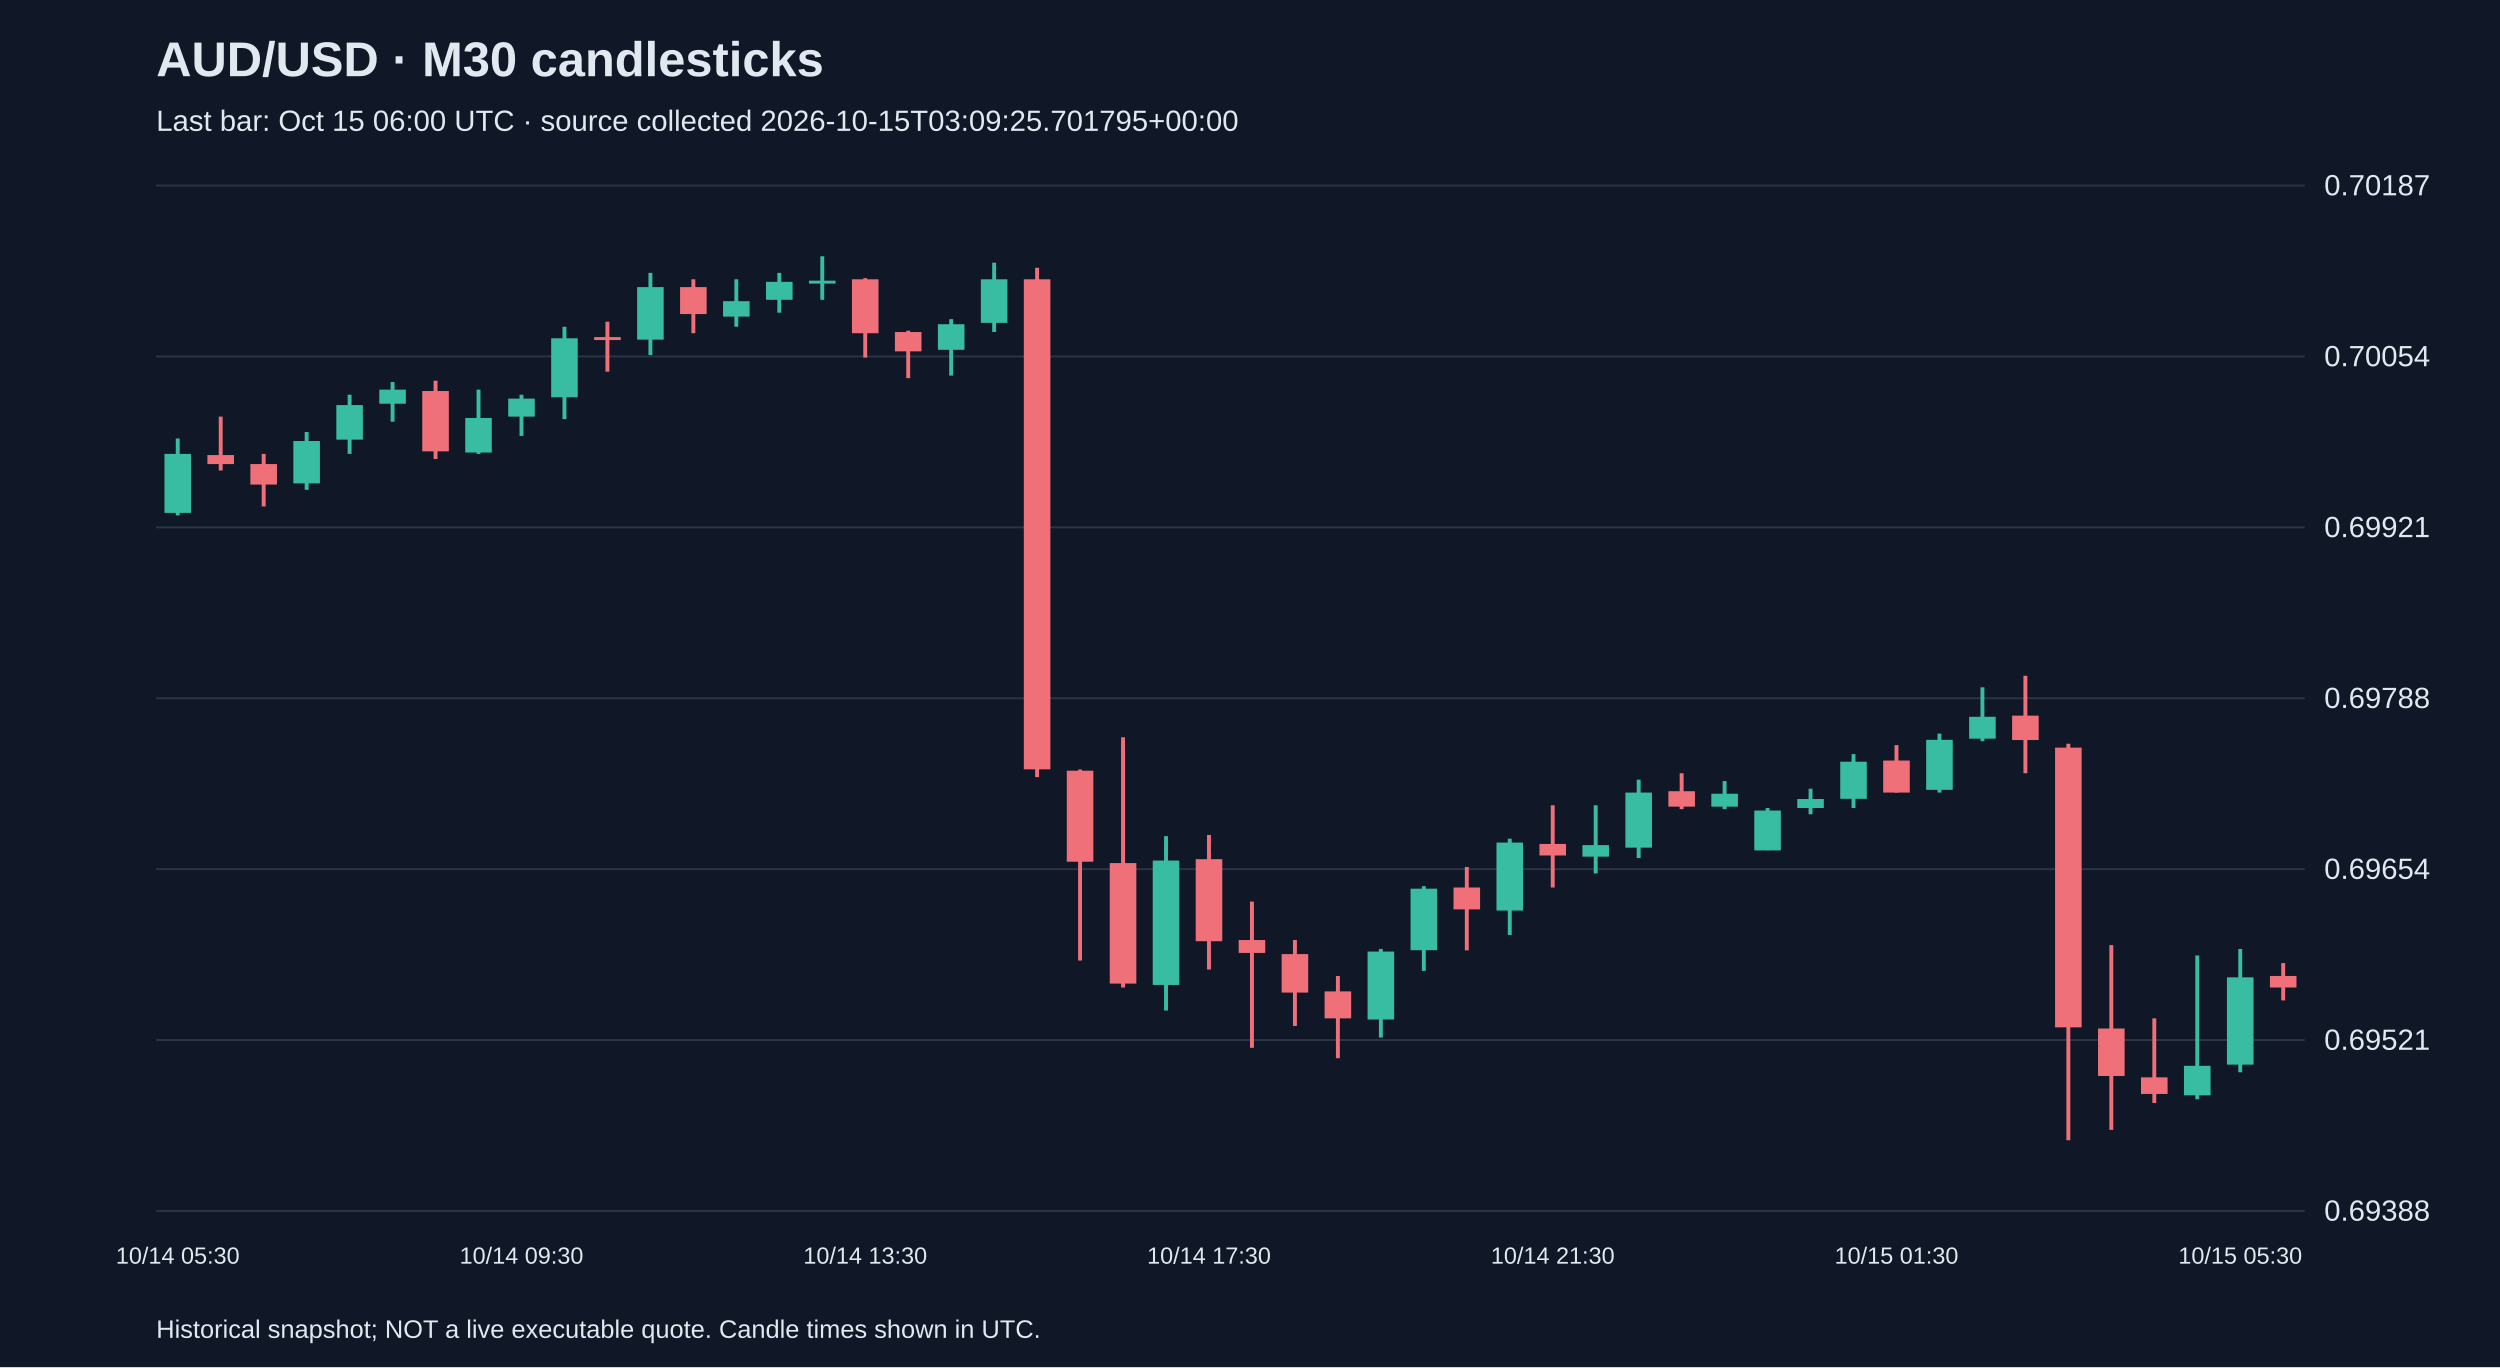
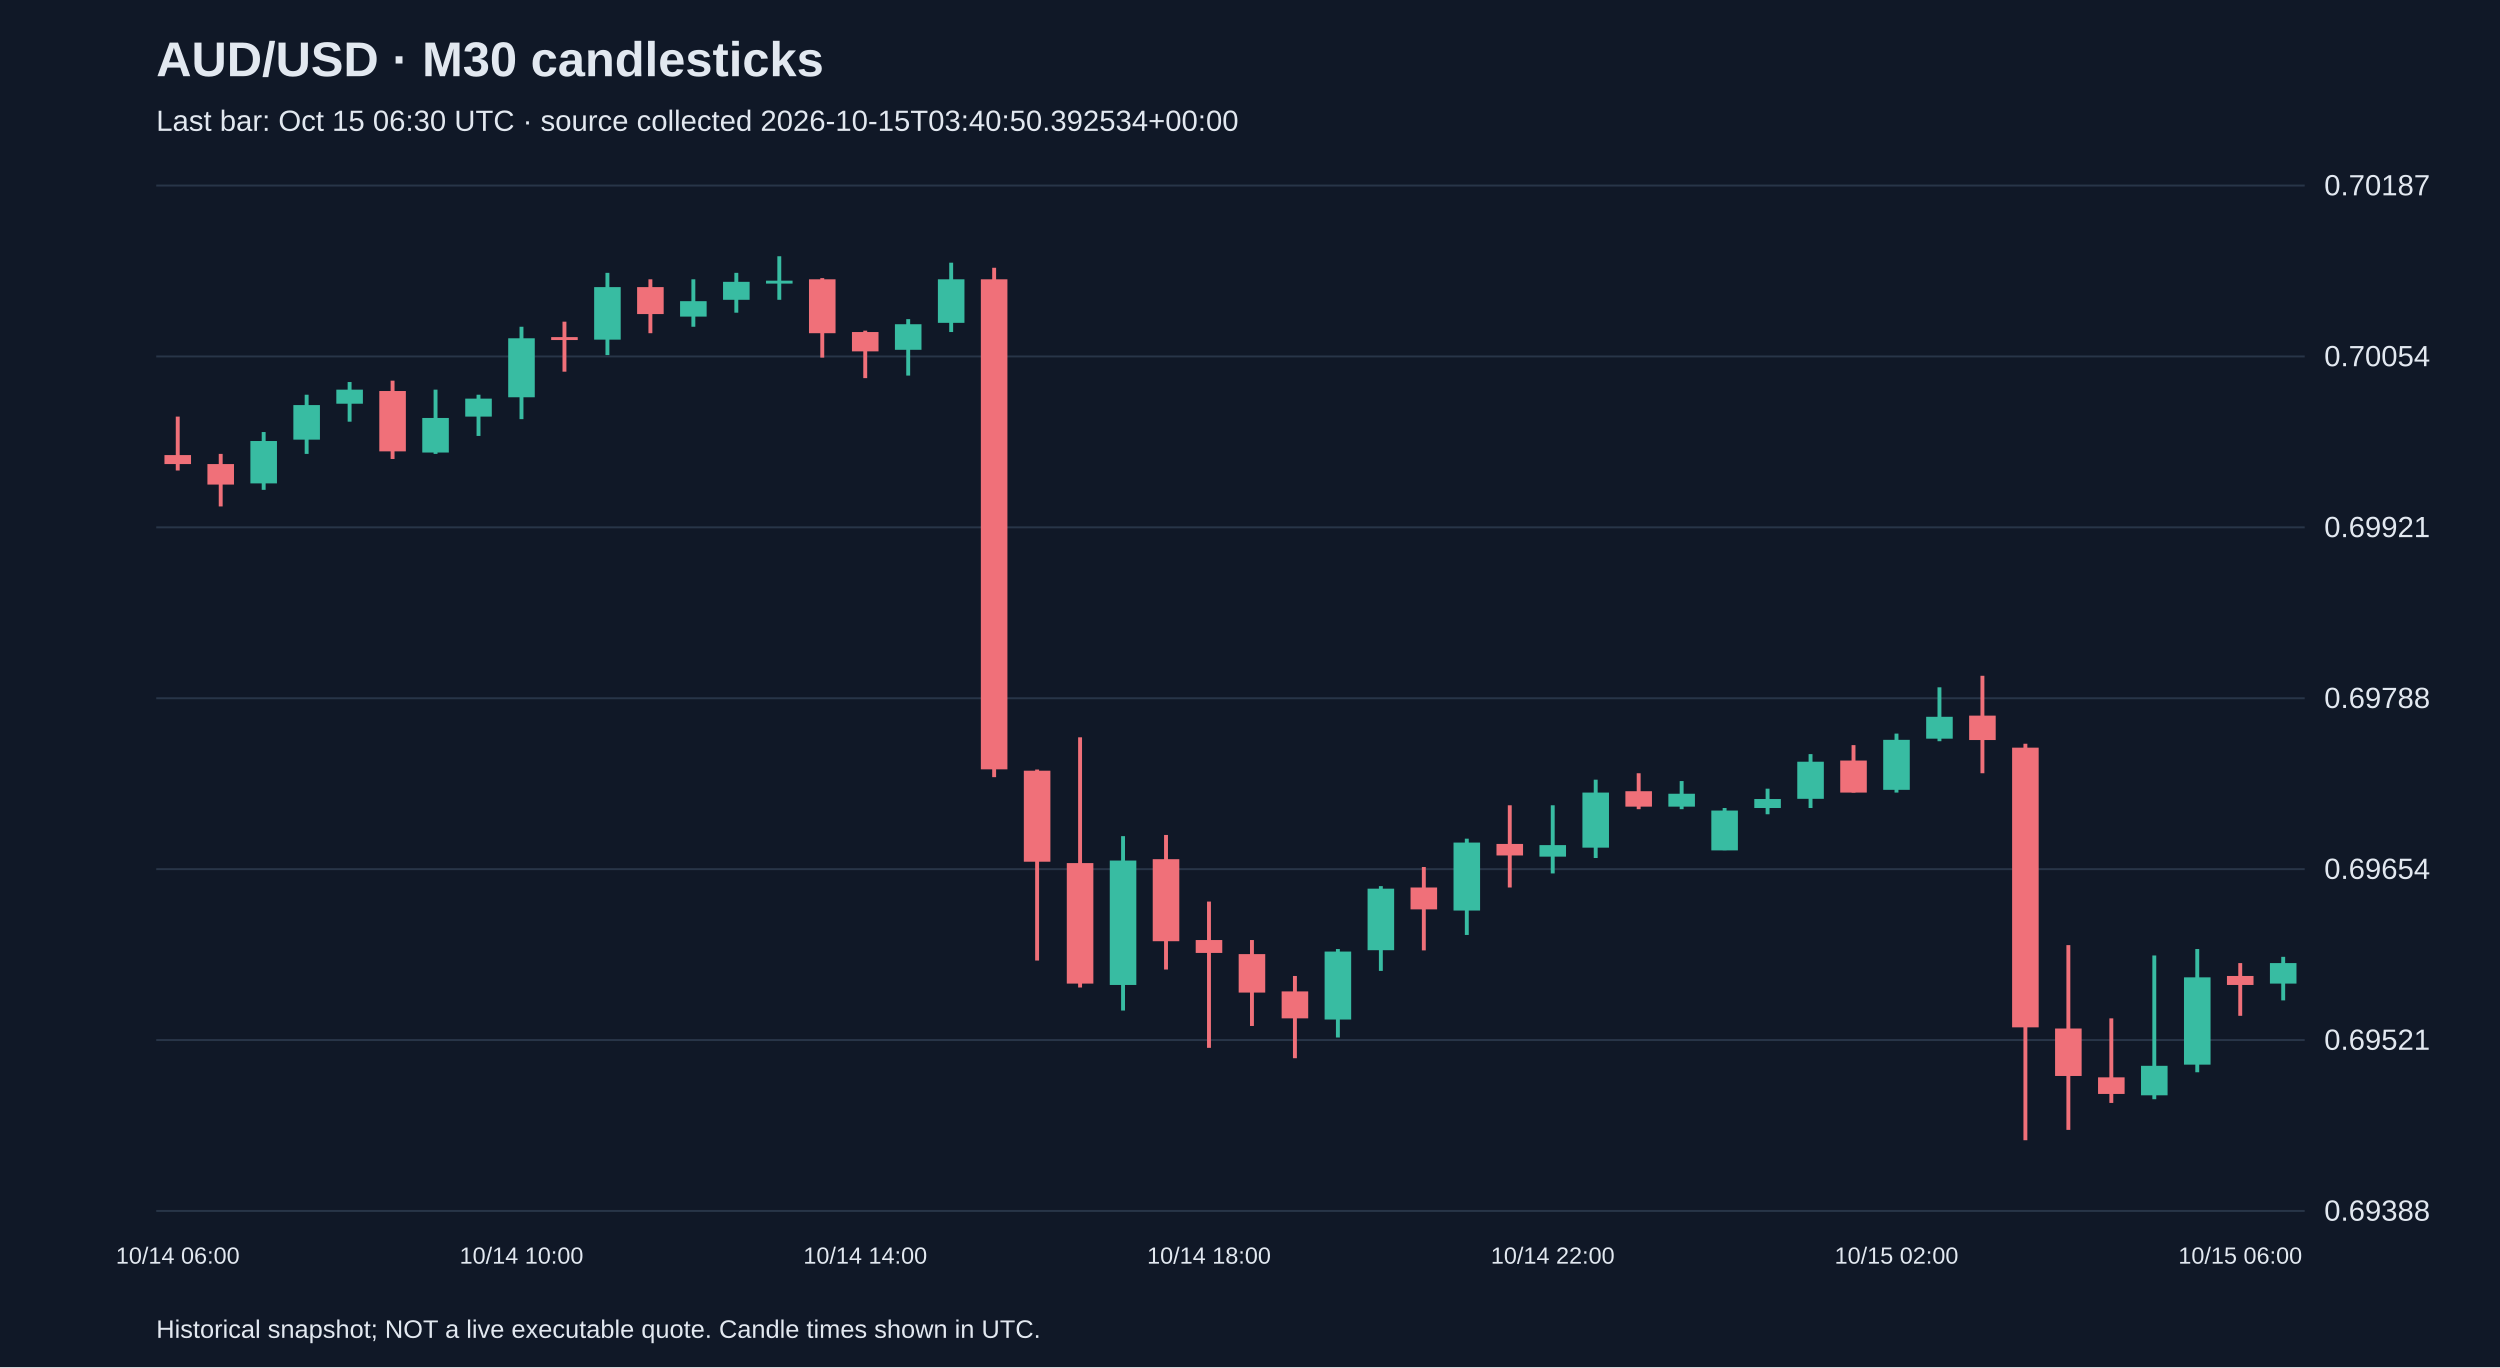
<svg xmlns="http://www.w3.org/2000/svg" viewBox="0 0 1280 700">
  <rect width="100%" height="100%" fill="#101827" />
  <style>text{font-family:Arial,sans-serif;fill:#e2e8f0}</style>
  <text x="80" y="39" font-size="25" font-weight="bold">AUD/USD · M30 candlesticks</text>
-   <text x="80" y="67" font-size="15" fill="#a6b1c5">Last bar: Oct 15 06:00 UTC · source collected 2026-10-15T03:09:25.701795+00:00</text>
+   <text x="80" y="67" font-size="15" fill="#a6b1c5">Last bar: Oct 15 06:30 UTC · source collected 2026-10-15T03:40:50.392534+00:00</text>
  <line x1="80" y1="620.0" x2="1180" y2="620.0" stroke="#283548" />
  <text x="1190" y="625.0" font-size="15">0.69388</text>
  <line x1="80" y1="532.5" x2="1180" y2="532.5" stroke="#283548" />
  <text x="1190" y="537.5" font-size="15">0.69521</text>
  <line x1="80" y1="445.0" x2="1180" y2="445.0" stroke="#283548" />
  <text x="1190" y="450.0" font-size="15">0.69654</text>
  <line x1="80" y1="357.5" x2="1180" y2="357.5" stroke="#283548" />
  <text x="1190" y="362.5" font-size="15">0.69788</text>
  <line x1="80" y1="270.0" x2="1180" y2="270.0" stroke="#283548" />
  <text x="1190" y="275.0" font-size="15">0.69921</text>
  <line x1="80" y1="182.5" x2="1180" y2="182.5" stroke="#283548" />
  <text x="1190" y="187.5" font-size="15">0.70054</text>
  <line x1="80" y1="95.0" x2="1180" y2="95.0" stroke="#283548" />
  <text x="1190" y="100.0" font-size="15">0.70187</text>
-   <line x1="91.0" y1="224.5" x2="91.0" y2="263.9" stroke="#38bca2" stroke-width="2" />
-   <rect x="84.2" y="232.4" width="13.6" height="30.2" fill="#38bca2" />
-   <text x="91.0" y="647" text-anchor="middle" font-size="12">10/14 05:30</text>
-   <line x1="113.0" y1="213.3" x2="113.0" y2="240.9" stroke="#f07079" stroke-width="2" />
-   <rect x="106.2" y="233.0" width="13.6" height="4.6" fill="#f07079" />
-   <line x1="135.0" y1="232.4" x2="135.0" y2="259.3" stroke="#f07079" stroke-width="2" />
-   <rect x="128.2" y="237.6" width="13.6" height="10.5" fill="#f07079" />
-   <line x1="157.0" y1="221.2" x2="157.0" y2="250.8" stroke="#38bca2" stroke-width="2" />
-   <rect x="150.2" y="225.8" width="13.6" height="21.7" fill="#38bca2" />
-   <line x1="179.0" y1="202.1" x2="179.0" y2="232.4" stroke="#38bca2" stroke-width="2" />
-   <rect x="172.2" y="207.4" width="13.6" height="17.7" fill="#38bca2" />
-   <line x1="201.0" y1="195.6" x2="201.0" y2="215.9" stroke="#38bca2" stroke-width="2" />
-   <rect x="194.2" y="199.5" width="13.6" height="7.2" fill="#38bca2" />
-   <line x1="223.0" y1="194.9" x2="223.0" y2="235.0" stroke="#f07079" stroke-width="2" />
-   <rect x="216.2" y="200.2" width="13.6" height="30.9" fill="#f07079" />
-   <line x1="245.0" y1="199.5" x2="245.0" y2="232.4" stroke="#38bca2" stroke-width="2" />
-   <rect x="238.2" y="214.0" width="13.6" height="17.7" fill="#38bca2" />
-   <line x1="267.0" y1="202.1" x2="267.0" y2="223.2" stroke="#38bca2" stroke-width="2" />
-   <rect x="260.2" y="204.1" width="13.6" height="9.2" fill="#38bca2" />
-   <text x="267.0" y="647" text-anchor="middle" font-size="12">10/14 09:30</text>
-   <line x1="289.0" y1="167.3" x2="289.0" y2="214.6" stroke="#38bca2" stroke-width="2" />
-   <rect x="282.2" y="173.2" width="13.6" height="30.2" fill="#38bca2" />
-   <line x1="311.0" y1="164.7" x2="311.0" y2="190.3" stroke="#f07079" stroke-width="2" />
-   <rect x="304.2" y="172.6" width="13.6" height="1.5" fill="#f07079" />
-   <line x1="333.0" y1="139.7" x2="333.0" y2="181.8" stroke="#38bca2" stroke-width="2" />
-   <rect x="326.2" y="147.0" width="13.6" height="26.9" fill="#38bca2" />
-   <line x1="355.0" y1="143.0" x2="355.0" y2="170.6" stroke="#f07079" stroke-width="2" />
-   <rect x="348.2" y="147.0" width="13.6" height="13.8" fill="#f07079" />
-   <line x1="377.0" y1="143.0" x2="377.0" y2="167.3" stroke="#38bca2" stroke-width="2" />
-   <rect x="370.2" y="154.2" width="13.6" height="7.9" fill="#38bca2" />
-   <line x1="399.0" y1="139.7" x2="399.0" y2="160.1" stroke="#38bca2" stroke-width="2" />
-   <rect x="392.2" y="144.3" width="13.6" height="9.2" fill="#38bca2" />
-   <line x1="421.0" y1="131.2" x2="421.0" y2="153.5" stroke="#38bca2" stroke-width="2" />
-   <rect x="414.2" y="143.7" width="13.6" height="1.5" fill="#38bca2" />
-   <line x1="443.0" y1="142.4" x2="443.0" y2="183.1" stroke="#f07079" stroke-width="2" />
-   <rect x="436.2" y="143.0" width="13.6" height="27.6" fill="#f07079" />
-   <text x="443.0" y="647" text-anchor="middle" font-size="12">10/14 13:30</text>
-   <line x1="465.0" y1="169.3" x2="465.0" y2="193.6" stroke="#f07079" stroke-width="2" />
-   <rect x="458.2" y="170.0" width="13.6" height="9.9" fill="#f07079" />
-   <line x1="487.0" y1="163.4" x2="487.0" y2="192.3" stroke="#38bca2" stroke-width="2" />
-   <rect x="480.2" y="166.0" width="13.6" height="13.1" fill="#38bca2" />
-   <line x1="509.0" y1="134.5" x2="509.0" y2="170.0" stroke="#38bca2" stroke-width="2" />
-   <rect x="502.2" y="143.0" width="13.6" height="22.3" fill="#38bca2" />
-   <line x1="531.0" y1="137.1" x2="531.0" y2="397.9" stroke="#f07079" stroke-width="2" />
-   <rect x="524.2" y="143.0" width="13.6" height="250.9" fill="#f07079" />
-   <line x1="553.0" y1="394.0" x2="553.0" y2="491.8" stroke="#f07079" stroke-width="2" />
-   <rect x="546.2" y="394.6" width="13.6" height="46.6" fill="#f07079" />
-   <line x1="575.0" y1="377.5" x2="575.0" y2="505.6" stroke="#f07079" stroke-width="2" />
-   <rect x="568.2" y="441.9" width="13.6" height="61.7" fill="#f07079" />
-   <line x1="597.0" y1="428.1" x2="597.0" y2="517.4" stroke="#38bca2" stroke-width="2" />
-   <rect x="590.2" y="440.6" width="13.6" height="63.7" fill="#38bca2" />
-   <line x1="619.0" y1="427.5" x2="619.0" y2="496.4" stroke="#f07079" stroke-width="2" />
-   <rect x="612.2" y="439.9" width="13.6" height="42.0" fill="#f07079" />
-   <text x="619.0" y="647" text-anchor="middle" font-size="12">10/14 17:30</text>
-   <line x1="641.0" y1="461.6" x2="641.0" y2="536.5" stroke="#f07079" stroke-width="2" />
-   <rect x="634.2" y="481.3" width="13.6" height="6.6" fill="#f07079" />
-   <line x1="663.0" y1="481.3" x2="663.0" y2="525.3" stroke="#f07079" stroke-width="2" />
-   <rect x="656.2" y="488.5" width="13.6" height="19.7" fill="#f07079" />
-   <line x1="685.0" y1="499.7" x2="685.0" y2="541.8" stroke="#f07079" stroke-width="2" />
-   <rect x="678.2" y="507.6" width="13.6" height="13.8" fill="#f07079" />
-   <line x1="707.0" y1="485.9" x2="707.0" y2="531.2" stroke="#38bca2" stroke-width="2" />
-   <rect x="700.2" y="487.2" width="13.6" height="34.8" fill="#38bca2" />
-   <line x1="729.0" y1="453.7" x2="729.0" y2="497.1" stroke="#38bca2" stroke-width="2" />
-   <rect x="722.2" y="455.0" width="13.6" height="31.5" fill="#38bca2" />
-   <line x1="751.0" y1="443.9" x2="751.0" y2="486.6" stroke="#f07079" stroke-width="2" />
-   <rect x="744.2" y="454.4" width="13.6" height="11.2" fill="#f07079" />
-   <line x1="773.0" y1="429.4" x2="773.0" y2="478.7" stroke="#38bca2" stroke-width="2" />
-   <rect x="766.2" y="431.4" width="13.6" height="34.8" fill="#38bca2" />
-   <line x1="795.0" y1="412.3" x2="795.0" y2="454.4" stroke="#f07079" stroke-width="2" />
-   <rect x="788.2" y="432.1" width="13.6" height="5.9" fill="#f07079" />
-   <text x="795.0" y="647" text-anchor="middle" font-size="12">10/14 21:30</text>
-   <line x1="817.0" y1="412.3" x2="817.0" y2="447.2" stroke="#38bca2" stroke-width="2" />
-   <rect x="810.2" y="432.7" width="13.6" height="5.9" fill="#38bca2" />
-   <line x1="839.0" y1="399.2" x2="839.0" y2="439.3" stroke="#38bca2" stroke-width="2" />
-   <rect x="832.2" y="405.8" width="13.6" height="28.2" fill="#38bca2" />
-   <line x1="861.0" y1="395.9" x2="861.0" y2="414.3" stroke="#f07079" stroke-width="2" />
-   <rect x="854.2" y="405.1" width="13.6" height="7.9" fill="#f07079" />
-   <line x1="883.0" y1="399.9" x2="883.0" y2="414.3" stroke="#38bca2" stroke-width="2" />
-   <rect x="876.2" y="406.4" width="13.6" height="6.6" fill="#38bca2" />
-   <line x1="905.0" y1="413.7" x2="905.0" y2="435.3" stroke="#38bca2" stroke-width="2" />
-   <rect x="898.2" y="415.0" width="13.6" height="20.4" fill="#38bca2" />
-   <line x1="927.0" y1="403.8" x2="927.0" y2="416.9" stroke="#38bca2" stroke-width="2" />
-   <rect x="920.2" y="409.1" width="13.6" height="4.6" fill="#38bca2" />
-   <line x1="949.0" y1="386.1" x2="949.0" y2="413.7" stroke="#38bca2" stroke-width="2" />
-   <rect x="942.2" y="390.0" width="13.6" height="19.0" fill="#38bca2" />
-   <line x1="971.0" y1="381.5" x2="971.0" y2="405.8" stroke="#f07079" stroke-width="2" />
-   <rect x="964.2" y="389.4" width="13.6" height="16.4" fill="#f07079" />
-   <text x="971.0" y="647" text-anchor="middle" font-size="12">10/15 01:30</text>
-   <line x1="993.0" y1="375.6" x2="993.0" y2="405.8" stroke="#38bca2" stroke-width="2" />
-   <rect x="986.2" y="378.8" width="13.6" height="25.6" fill="#38bca2" />
-   <line x1="1015.0" y1="351.9" x2="1015.0" y2="379.5" stroke="#38bca2" stroke-width="2" />
-   <rect x="1008.2" y="367.0" width="13.6" height="11.2" fill="#38bca2" />
-   <line x1="1037.0" y1="346.0" x2="1037.0" y2="395.9" stroke="#f07079" stroke-width="2" />
-   <rect x="1030.2" y="366.4" width="13.6" height="12.5" fill="#f07079" />
-   <line x1="1059.0" y1="380.8" x2="1059.0" y2="583.8" stroke="#f07079" stroke-width="2" />
-   <rect x="1052.2" y="382.8" width="13.6" height="143.2" fill="#f07079" />
-   <line x1="1081.0" y1="483.9" x2="1081.0" y2="578.5" stroke="#f07079" stroke-width="2" />
-   <rect x="1074.2" y="526.6" width="13.6" height="24.3" fill="#f07079" />
-   <line x1="1103.0" y1="521.4" x2="1103.0" y2="564.7" stroke="#f07079" stroke-width="2" />
-   <rect x="1096.2" y="551.6" width="13.6" height="8.5" fill="#f07079" />
-   <line x1="1125.0" y1="489.2" x2="1125.0" y2="562.8" stroke="#38bca2" stroke-width="2" />
-   <rect x="1118.2" y="545.7" width="13.6" height="15.1" fill="#38bca2" />
-   <line x1="1147.0" y1="485.9" x2="1147.0" y2="549.0" stroke="#38bca2" stroke-width="2" />
-   <rect x="1140.2" y="500.4" width="13.6" height="44.7" fill="#38bca2" />
-   <text x="1147.0" y="647" text-anchor="middle" font-size="12">10/15 05:30</text>
-   <line x1="1169.0" y1="493.1" x2="1169.0" y2="512.2" stroke="#f07079" stroke-width="2" />
-   <rect x="1162.2" y="499.7" width="13.6" height="5.9" fill="#f07079" />
+   <line x1="91.0" y1="213.3" x2="91.0" y2="240.9" stroke="#f07079" stroke-width="2" />
+   <rect x="84.2" y="233.0" width="13.6" height="4.6" fill="#f07079" />
+   <text x="91.0" y="647" text-anchor="middle" font-size="12">10/14 06:00</text>
+   <line x1="113.0" y1="232.4" x2="113.0" y2="259.3" stroke="#f07079" stroke-width="2" />
+   <rect x="106.2" y="237.6" width="13.6" height="10.5" fill="#f07079" />
+   <line x1="135.0" y1="221.2" x2="135.0" y2="250.8" stroke="#38bca2" stroke-width="2" />
+   <rect x="128.2" y="225.8" width="13.6" height="21.7" fill="#38bca2" />
+   <line x1="157.0" y1="202.1" x2="157.0" y2="232.4" stroke="#38bca2" stroke-width="2" />
+   <rect x="150.2" y="207.4" width="13.6" height="17.7" fill="#38bca2" />
+   <line x1="179.0" y1="195.6" x2="179.0" y2="215.9" stroke="#38bca2" stroke-width="2" />
+   <rect x="172.2" y="199.5" width="13.6" height="7.2" fill="#38bca2" />
+   <line x1="201.0" y1="194.9" x2="201.0" y2="235.0" stroke="#f07079" stroke-width="2" />
+   <rect x="194.2" y="200.2" width="13.6" height="30.9" fill="#f07079" />
+   <line x1="223.0" y1="199.5" x2="223.0" y2="232.4" stroke="#38bca2" stroke-width="2" />
+   <rect x="216.2" y="214.0" width="13.6" height="17.7" fill="#38bca2" />
+   <line x1="245.0" y1="202.1" x2="245.0" y2="223.2" stroke="#38bca2" stroke-width="2" />
+   <rect x="238.2" y="204.1" width="13.6" height="9.2" fill="#38bca2" />
+   <line x1="267.0" y1="167.3" x2="267.0" y2="214.6" stroke="#38bca2" stroke-width="2" />
+   <rect x="260.2" y="173.2" width="13.6" height="30.2" fill="#38bca2" />
+   <text x="267.0" y="647" text-anchor="middle" font-size="12">10/14 10:00</text>
+   <line x1="289.0" y1="164.7" x2="289.0" y2="190.3" stroke="#f07079" stroke-width="2" />
+   <rect x="282.2" y="172.6" width="13.6" height="1.5" fill="#f07079" />
+   <line x1="311.0" y1="139.7" x2="311.0" y2="181.8" stroke="#38bca2" stroke-width="2" />
+   <rect x="304.2" y="147.0" width="13.6" height="26.9" fill="#38bca2" />
+   <line x1="333.0" y1="143.0" x2="333.0" y2="170.6" stroke="#f07079" stroke-width="2" />
+   <rect x="326.2" y="147.0" width="13.6" height="13.8" fill="#f07079" />
+   <line x1="355.0" y1="143.0" x2="355.0" y2="167.3" stroke="#38bca2" stroke-width="2" />
+   <rect x="348.2" y="154.2" width="13.6" height="7.9" fill="#38bca2" />
+   <line x1="377.0" y1="139.7" x2="377.0" y2="160.1" stroke="#38bca2" stroke-width="2" />
+   <rect x="370.2" y="144.3" width="13.6" height="9.2" fill="#38bca2" />
+   <line x1="399.0" y1="131.2" x2="399.0" y2="153.5" stroke="#38bca2" stroke-width="2" />
+   <rect x="392.2" y="143.7" width="13.6" height="1.5" fill="#38bca2" />
+   <line x1="421.0" y1="142.4" x2="421.0" y2="183.1" stroke="#f07079" stroke-width="2" />
+   <rect x="414.2" y="143.0" width="13.6" height="27.6" fill="#f07079" />
+   <line x1="443.0" y1="169.3" x2="443.0" y2="193.6" stroke="#f07079" stroke-width="2" />
+   <rect x="436.2" y="170.0" width="13.6" height="9.9" fill="#f07079" />
+   <text x="443.0" y="647" text-anchor="middle" font-size="12">10/14 14:00</text>
+   <line x1="465.0" y1="163.4" x2="465.0" y2="192.3" stroke="#38bca2" stroke-width="2" />
+   <rect x="458.2" y="166.0" width="13.6" height="13.1" fill="#38bca2" />
+   <line x1="487.0" y1="134.5" x2="487.0" y2="170.0" stroke="#38bca2" stroke-width="2" />
+   <rect x="480.2" y="143.0" width="13.6" height="22.3" fill="#38bca2" />
+   <line x1="509.0" y1="137.1" x2="509.0" y2="397.9" stroke="#f07079" stroke-width="2" />
+   <rect x="502.2" y="143.0" width="13.6" height="250.9" fill="#f07079" />
+   <line x1="531.0" y1="394.0" x2="531.0" y2="491.8" stroke="#f07079" stroke-width="2" />
+   <rect x="524.2" y="394.6" width="13.6" height="46.6" fill="#f07079" />
+   <line x1="553.0" y1="377.5" x2="553.0" y2="505.6" stroke="#f07079" stroke-width="2" />
+   <rect x="546.2" y="441.9" width="13.6" height="61.7" fill="#f07079" />
+   <line x1="575.0" y1="428.1" x2="575.0" y2="517.4" stroke="#38bca2" stroke-width="2" />
+   <rect x="568.2" y="440.6" width="13.6" height="63.7" fill="#38bca2" />
+   <line x1="597.0" y1="427.5" x2="597.0" y2="496.4" stroke="#f07079" stroke-width="2" />
+   <rect x="590.2" y="439.9" width="13.6" height="42.0" fill="#f07079" />
+   <line x1="619.0" y1="461.6" x2="619.0" y2="536.5" stroke="#f07079" stroke-width="2" />
+   <rect x="612.2" y="481.3" width="13.6" height="6.6" fill="#f07079" />
+   <text x="619.0" y="647" text-anchor="middle" font-size="12">10/14 18:00</text>
+   <line x1="641.0" y1="481.3" x2="641.0" y2="525.3" stroke="#f07079" stroke-width="2" />
+   <rect x="634.2" y="488.5" width="13.6" height="19.7" fill="#f07079" />
+   <line x1="663.0" y1="499.7" x2="663.0" y2="541.8" stroke="#f07079" stroke-width="2" />
+   <rect x="656.2" y="507.6" width="13.6" height="13.8" fill="#f07079" />
+   <line x1="685.0" y1="485.9" x2="685.0" y2="531.2" stroke="#38bca2" stroke-width="2" />
+   <rect x="678.2" y="487.2" width="13.6" height="34.8" fill="#38bca2" />
+   <line x1="707.0" y1="453.7" x2="707.0" y2="497.1" stroke="#38bca2" stroke-width="2" />
+   <rect x="700.2" y="455.0" width="13.6" height="31.5" fill="#38bca2" />
+   <line x1="729.0" y1="443.9" x2="729.0" y2="486.6" stroke="#f07079" stroke-width="2" />
+   <rect x="722.2" y="454.4" width="13.6" height="11.2" fill="#f07079" />
+   <line x1="751.0" y1="429.4" x2="751.0" y2="478.7" stroke="#38bca2" stroke-width="2" />
+   <rect x="744.2" y="431.4" width="13.6" height="34.8" fill="#38bca2" />
+   <line x1="773.0" y1="412.3" x2="773.0" y2="454.4" stroke="#f07079" stroke-width="2" />
+   <rect x="766.2" y="432.1" width="13.6" height="5.9" fill="#f07079" />
+   <line x1="795.0" y1="412.3" x2="795.0" y2="447.2" stroke="#38bca2" stroke-width="2" />
+   <rect x="788.2" y="432.7" width="13.6" height="5.9" fill="#38bca2" />
+   <text x="795.0" y="647" text-anchor="middle" font-size="12">10/14 22:00</text>
+   <line x1="817.0" y1="399.2" x2="817.0" y2="439.3" stroke="#38bca2" stroke-width="2" />
+   <rect x="810.2" y="405.8" width="13.6" height="28.2" fill="#38bca2" />
+   <line x1="839.0" y1="395.9" x2="839.0" y2="414.3" stroke="#f07079" stroke-width="2" />
+   <rect x="832.2" y="405.1" width="13.6" height="7.9" fill="#f07079" />
+   <line x1="861.0" y1="399.9" x2="861.0" y2="414.3" stroke="#38bca2" stroke-width="2" />
+   <rect x="854.2" y="406.4" width="13.6" height="6.6" fill="#38bca2" />
+   <line x1="883.0" y1="413.7" x2="883.0" y2="435.3" stroke="#38bca2" stroke-width="2" />
+   <rect x="876.2" y="415.0" width="13.6" height="20.4" fill="#38bca2" />
+   <line x1="905.0" y1="403.8" x2="905.0" y2="416.9" stroke="#38bca2" stroke-width="2" />
+   <rect x="898.2" y="409.1" width="13.6" height="4.6" fill="#38bca2" />
+   <line x1="927.0" y1="386.1" x2="927.0" y2="413.7" stroke="#38bca2" stroke-width="2" />
+   <rect x="920.2" y="390.0" width="13.6" height="19.0" fill="#38bca2" />
+   <line x1="949.0" y1="381.5" x2="949.0" y2="405.8" stroke="#f07079" stroke-width="2" />
+   <rect x="942.2" y="389.4" width="13.6" height="16.4" fill="#f07079" />
+   <line x1="971.0" y1="375.6" x2="971.0" y2="405.8" stroke="#38bca2" stroke-width="2" />
+   <rect x="964.2" y="378.8" width="13.6" height="25.6" fill="#38bca2" />
+   <text x="971.0" y="647" text-anchor="middle" font-size="12">10/15 02:00</text>
+   <line x1="993.0" y1="351.9" x2="993.0" y2="379.5" stroke="#38bca2" stroke-width="2" />
+   <rect x="986.2" y="367.0" width="13.6" height="11.2" fill="#38bca2" />
+   <line x1="1015.0" y1="346.0" x2="1015.0" y2="395.9" stroke="#f07079" stroke-width="2" />
+   <rect x="1008.2" y="366.4" width="13.6" height="12.5" fill="#f07079" />
+   <line x1="1037.0" y1="380.8" x2="1037.0" y2="583.8" stroke="#f07079" stroke-width="2" />
+   <rect x="1030.2" y="382.8" width="13.6" height="143.2" fill="#f07079" />
+   <line x1="1059.0" y1="483.9" x2="1059.0" y2="578.5" stroke="#f07079" stroke-width="2" />
+   <rect x="1052.2" y="526.6" width="13.6" height="24.3" fill="#f07079" />
+   <line x1="1081.0" y1="521.4" x2="1081.0" y2="564.7" stroke="#f07079" stroke-width="2" />
+   <rect x="1074.2" y="551.6" width="13.6" height="8.5" fill="#f07079" />
+   <line x1="1103.0" y1="489.2" x2="1103.0" y2="562.8" stroke="#38bca2" stroke-width="2" />
+   <rect x="1096.2" y="545.7" width="13.6" height="15.1" fill="#38bca2" />
+   <line x1="1125.0" y1="485.9" x2="1125.0" y2="549.0" stroke="#38bca2" stroke-width="2" />
+   <rect x="1118.2" y="500.4" width="13.6" height="44.7" fill="#38bca2" />
+   <line x1="1147.0" y1="493.1" x2="1147.0" y2="520.1" stroke="#f07079" stroke-width="2" />
+   <rect x="1140.2" y="499.7" width="13.6" height="4.6" fill="#f07079" />
+   <text x="1147.0" y="647" text-anchor="middle" font-size="12">10/15 06:00</text>
+   <line x1="1169.0" y1="489.9" x2="1169.0" y2="512.2" stroke="#38bca2" stroke-width="2" />
+   <rect x="1162.2" y="493.1" width="13.6" height="10.5" fill="#38bca2" />
  <text x="80" y="685" font-size="13">Historical snapshot; NOT a live executable quote. Candle times shown in UTC.</text>
</svg>
